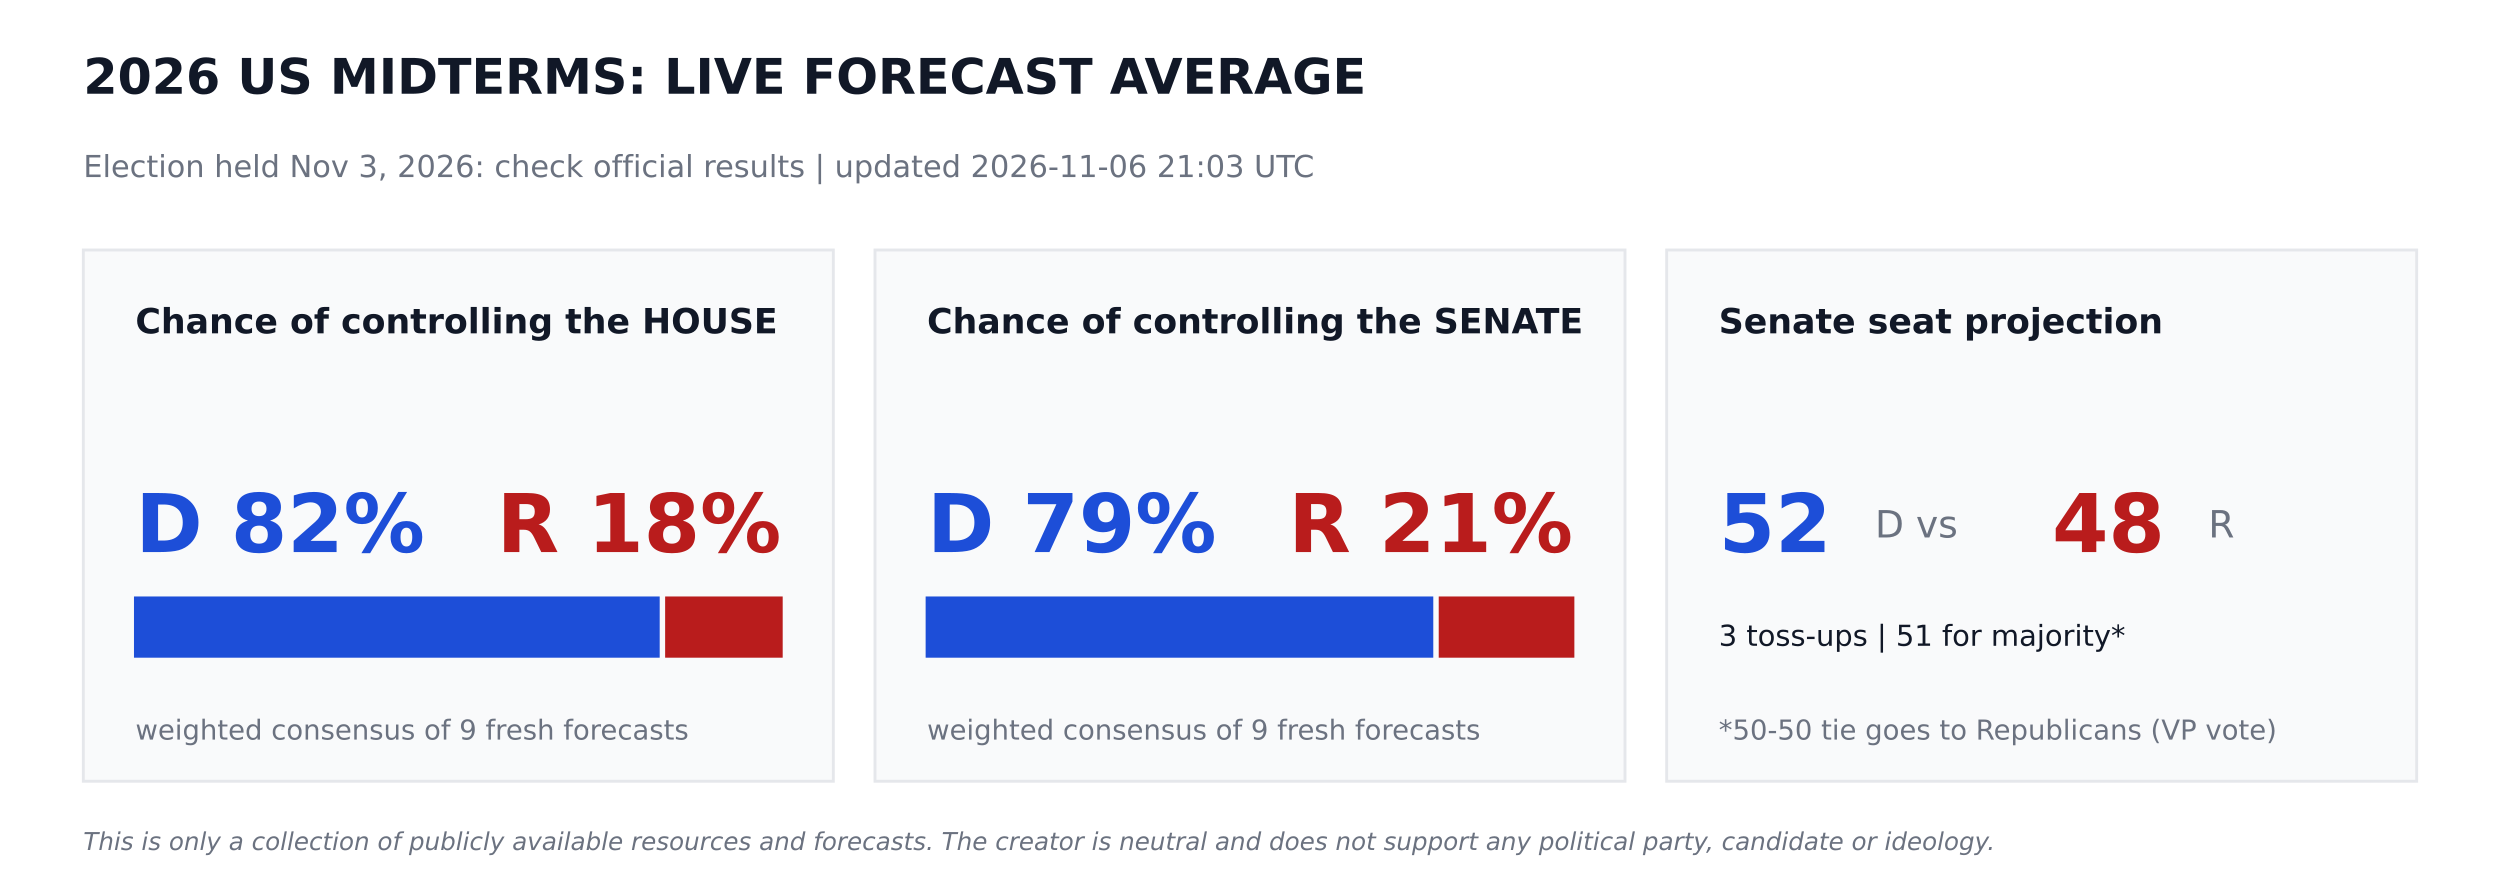
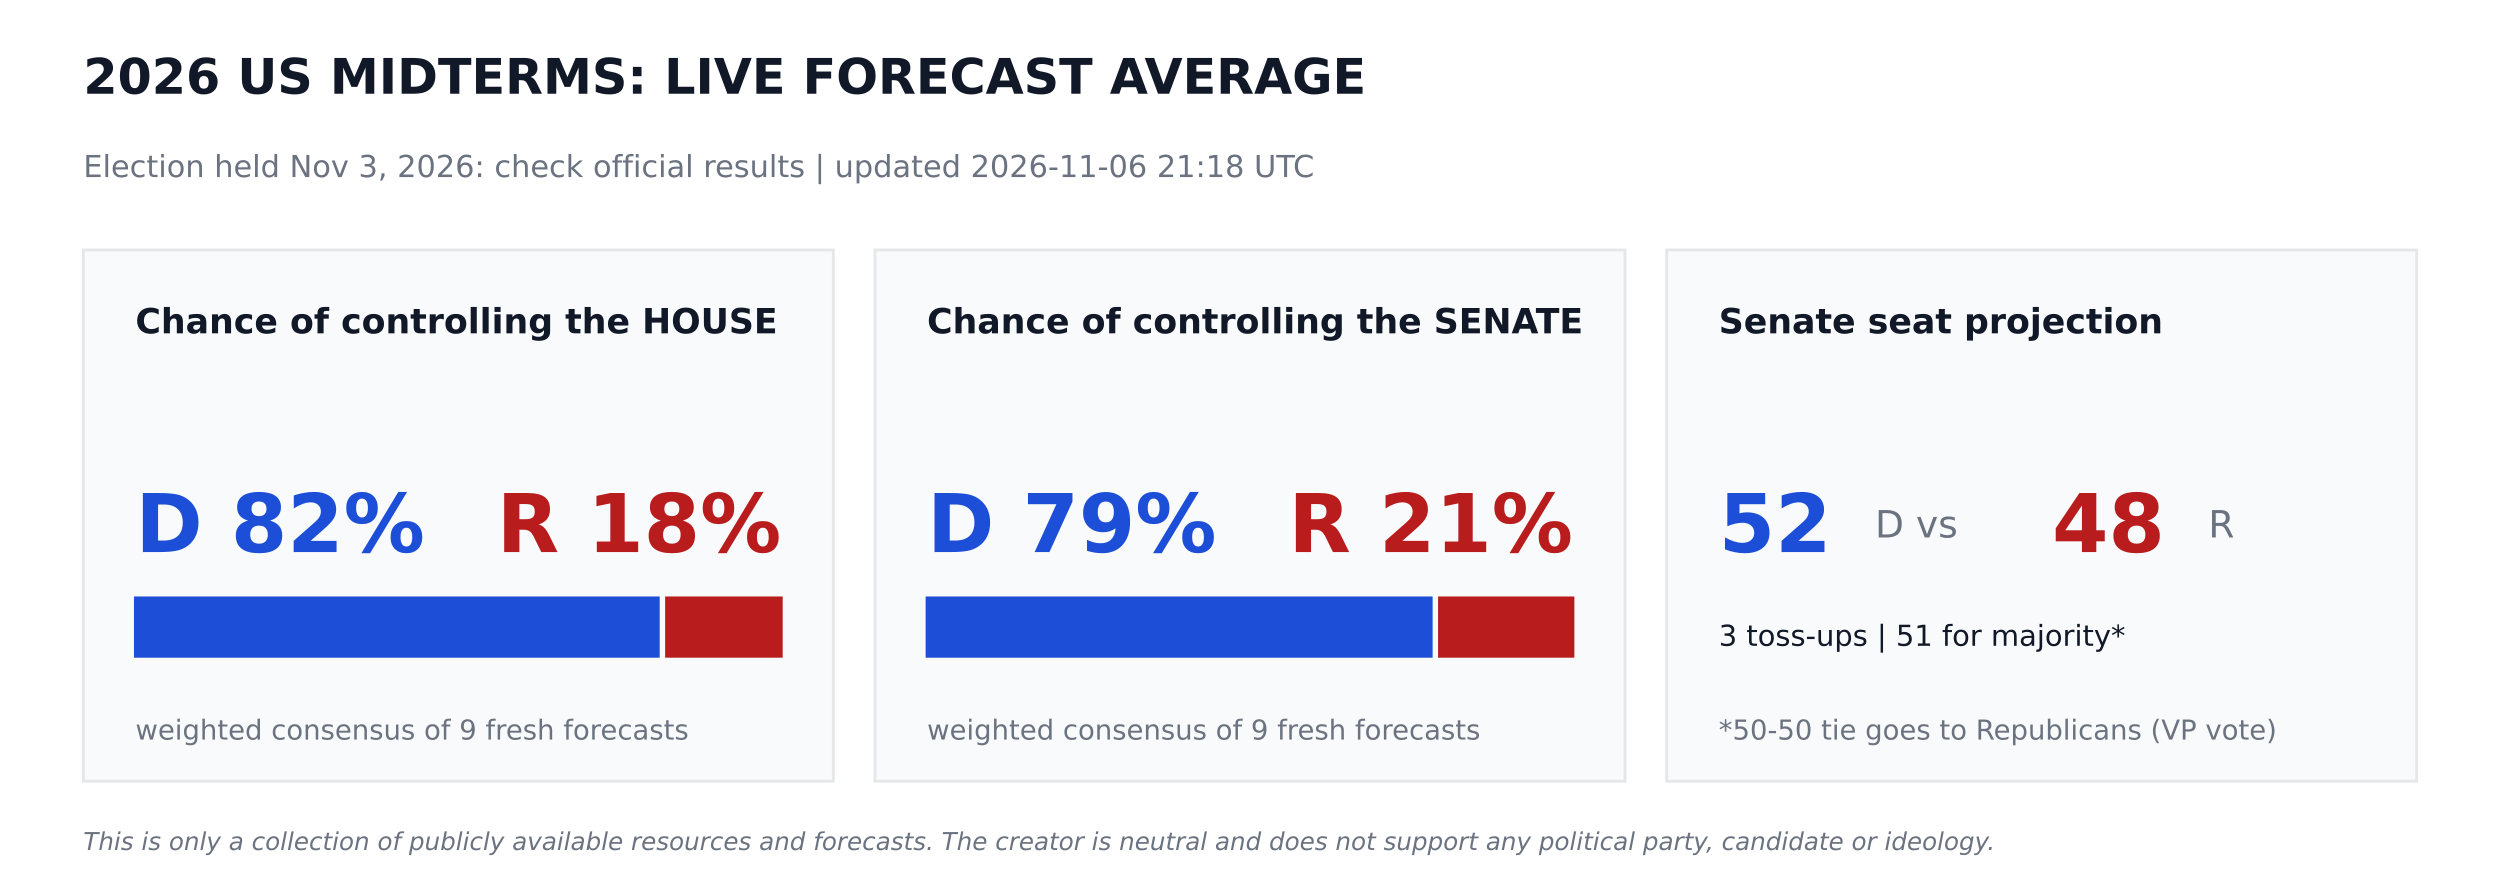
<svg xmlns="http://www.w3.org/2000/svg" width="864pt" height="302.4pt" viewBox="0 0 864 302.4" version="1.1">
  <defs>
    <style type="text/css">*{stroke-linejoin: round; stroke-linecap: butt}</style>
  </defs>
  <g id="figure_1">
    <g id="patch_1">
      <path d="M 0 302.4  L 864 302.4  L 864 0  L 0 0  z " style="fill: #ffffff" />
    </g>
    <g id="axes_1">
      <g id="patch_2">
-         <path d="M 28.8 270  L 288 270  L 288 86.4  L 28.8 86.4  z " clip-path="url(#pf0be31107d)" style="fill: #f9fafb; stroke: #e5e7eb; stroke-linejoin: miter" />
+         <path d="M 28.8 270  L 288 270  L 288 86.4  L 28.8 86.4  z " clip-path="url(#p14f36201d4)" style="fill: #f9fafb; stroke: #e5e7eb; stroke-linejoin: miter" />
      </g>
      <g id="patch_3">
-         <path d="M 46.8 226.8  L 227.491 226.8  L 227.491 206.64  L 46.8 206.64  z " clip-path="url(#pf0be31107d)" style="fill: #1d4ed8; stroke: #1d4ed8; stroke-linejoin: miter" />
+         <path d="M 46.8 226.8  L 227.491 226.8  L 227.491 206.64  L 46.8 206.64  z " clip-path="url(#p14f36201d4)" style="fill: #1d4ed8; stroke: #1d4ed8; stroke-linejoin: miter" />
      </g>
      <g id="patch_4">
-         <path d="M 230.371 226.8  L 270 226.8  L 270 206.64  L 230.371 206.64  z " clip-path="url(#pf0be31107d)" style="fill: #b91c1c; stroke: #b91c1c; stroke-linejoin: miter" />
+         <path d="M 230.371 226.8  L 270 226.8  L 270 206.64  L 230.371 206.64  z " clip-path="url(#p14f36201d4)" style="fill: #b91c1c; stroke: #b91c1c; stroke-linejoin: miter" />
      </g>
      <g id="patch_5">
-         <path d="M 302.4 270  L 561.6 270  L 561.6 86.4  L 302.4 86.4  z " clip-path="url(#pf0be31107d)" style="fill: #f9fafb; stroke: #e5e7eb; stroke-linejoin: miter" />
+         <path d="M 302.4 270  L 561.6 270  L 561.6 86.4  L 302.4 86.4  z " clip-path="url(#p14f36201d4)" style="fill: #f9fafb; stroke: #e5e7eb; stroke-linejoin: miter" />
      </g>
      <g id="patch_6">
-         <path d="M 320.4 226.8  L 494.842 226.8  L 494.842 206.64  L 320.4 206.64  z " clip-path="url(#pf0be31107d)" style="fill: #1d4ed8; stroke: #1d4ed8; stroke-linejoin: miter" />
+         <path d="M 320.4 226.8  L 494.618 226.8  L 494.618 206.64  L 320.4 206.64  z " clip-path="url(#p14f36201d4)" style="fill: #1d4ed8; stroke: #1d4ed8; stroke-linejoin: miter" />
      </g>
      <g id="patch_7">
-         <path d="M 497.722 226.8  L 543.6 226.8  L 543.6 206.64  L 497.722 206.64  z " clip-path="url(#pf0be31107d)" style="fill: #b91c1c; stroke: #b91c1c; stroke-linejoin: miter" />
+         <path d="M 497.498 226.8  L 543.6 226.8  L 543.6 206.64  L 497.498 206.64  z " clip-path="url(#p14f36201d4)" style="fill: #b91c1c; stroke: #b91c1c; stroke-linejoin: miter" />
      </g>
      <g id="patch_8">
-         <path d="M 576 270  L 835.2 270  L 835.2 86.4  L 576 86.4  z " clip-path="url(#pf0be31107d)" style="fill: #f9fafb; stroke: #e5e7eb; stroke-linejoin: miter" />
+         <path d="M 576 270  L 835.2 270  L 835.2 86.4  L 576 86.4  z " clip-path="url(#p14f36201d4)" style="fill: #f9fafb; stroke: #e5e7eb; stroke-linejoin: miter" />
      </g>
      <g id="text_1">
        <text style="font-weight: 700; font-size: 17px; font-family: 'DejaVu Sans'; text-anchor: start; fill: #111827" x="28.8" y="32.4" transform="rotate(-0 28.8 32.4)">2026 US MIDTERMS: LIVE FORECAST AVERAGE</text>
      </g>
      <g id="text_2">
-         <text style="font-size: 10.5px; font-family: 'DejaVu Sans'; text-anchor: start; fill: #6b7280" x="28.8" y="61.2" transform="rotate(-0 28.8 61.2)">Election held Nov 3, 2026: check official results   |   updated 2026-11-06 21:03 UTC</text>
+         <text style="font-size: 10.5px; font-family: 'DejaVu Sans'; text-anchor: start; fill: #6b7280" x="28.8" y="61.2" transform="rotate(-0 28.8 61.2)">Election held Nov 3, 2026: check official results   |   updated 2026-11-06 21:18 UTC</text>
      </g>
      <g id="text_3">
        <text style="font-weight: 700; font-size: 12px; font-family: 'DejaVu Sans'; text-anchor: start; fill: #111827" x="46.8" y="115.2" transform="rotate(-0 46.8 115.2)">Chance of controlling the HOUSE</text>
      </g>
      <g id="text_4">
        <text style="font-weight: 700; font-size: 28px; font-family: 'DejaVu Sans'; text-anchor: start; fill: #1d4ed8" x="46.8" y="190.8" transform="rotate(-0 46.8 190.8)">D 82%</text>
      </g>
      <g id="text_5">
        <text style="font-weight: 700; font-size: 28px; font-family: 'DejaVu Sans'; text-anchor: end; fill: #b91c1c" x="270" y="190.8" transform="rotate(-0 270 190.8)">R 18%</text>
      </g>
      <g id="text_6">
        <text style="font-size: 9.5px; font-family: 'DejaVu Sans'; text-anchor: start; fill: #6b7280" x="46.8" y="255.6" transform="rotate(-0 46.8 255.6)">weighted consensus of 9 fresh forecasts</text>
      </g>
      <g id="text_7">
        <text style="font-weight: 700; font-size: 12px; font-family: 'DejaVu Sans'; text-anchor: start; fill: #111827" x="320.4" y="115.2" transform="rotate(-0 320.4 115.2)">Chance of controlling the SENATE</text>
      </g>
      <g id="text_8">
        <text style="font-weight: 700; font-size: 28px; font-family: 'DejaVu Sans'; text-anchor: start; fill: #1d4ed8" x="320.4" y="190.8" transform="rotate(-0 320.4 190.8)">D 79%</text>
      </g>
      <g id="text_9">
        <text style="font-weight: 700; font-size: 28px; font-family: 'DejaVu Sans'; text-anchor: end; fill: #b91c1c" x="543.6" y="190.8" transform="rotate(-0 543.6 190.8)">R 21%</text>
      </g>
      <g id="text_10">
        <text style="font-size: 9.5px; font-family: 'DejaVu Sans'; text-anchor: start; fill: #6b7280" x="320.4" y="255.6" transform="rotate(-0 320.4 255.6)">weighted consensus of 9 fresh forecasts</text>
      </g>
      <g id="text_11">
        <text style="font-weight: 700; font-size: 12px; font-family: 'DejaVu Sans'; text-anchor: start; fill: #111827" x="594" y="115.2" transform="rotate(-0 594 115.2)">Senate seat projection</text>
      </g>
      <g id="text_12">
        <text style="font-weight: 700; font-size: 28px; font-family: 'DejaVu Sans'; text-anchor: start; fill: #1d4ed8" x="594" y="190.8" transform="rotate(-0 594 190.8)">52</text>
      </g>
      <g id="text_13">
        <text style="font-size: 13px; font-family: 'DejaVu Sans'; text-anchor: start; fill: #6b7280" x="648" y="185.76" transform="rotate(-0 648 185.76)">D  vs</text>
      </g>
      <g id="text_14">
        <text style="font-weight: 700; font-size: 28px; font-family: 'DejaVu Sans'; text-anchor: start; fill: #b91c1c" x="709.2" y="190.8" transform="rotate(-0 709.2 190.8)">48</text>
      </g>
      <g id="text_15">
        <text style="font-size: 13px; font-family: 'DejaVu Sans'; text-anchor: start; fill: #6b7280" x="763.2" y="185.76" transform="rotate(-0 763.2 185.76)">R</text>
      </g>
      <g id="text_16">
        <text style="font-size: 10px; font-family: 'DejaVu Sans'; text-anchor: start; fill: #111827" x="594" y="223.2" transform="rotate(-0 594 223.2)">3 toss-ups  |  51 for majority*</text>
      </g>
      <g id="text_17">
        <text style="font-size: 9.5px; font-family: 'DejaVu Sans'; text-anchor: start; fill: #6b7280" x="594" y="255.6" transform="rotate(-0 594 255.6)">*50-50 tie goes to Republicans (VP vote)</text>
      </g>
      <g id="text_18">
        <text style="font-style: italic; font-size: 8.5px; font-family: 'DejaVu Sans'; text-anchor: start; fill: #6b7280" x="28.8" y="293.76" transform="rotate(-0 28.8 293.76)">This is only a collection of publicly available resources and forecasts. The creator is neutral and does not support any political party, candidate or ideology.</text>
      </g>
    </g>
  </g>
  <defs>
-     <clipPath id="pf0be31107d">
+     <clipPath id="p14f36201d4">
      <rect x="0" y="0" width="864" height="302.4" />
    </clipPath>
  </defs>
</svg>
